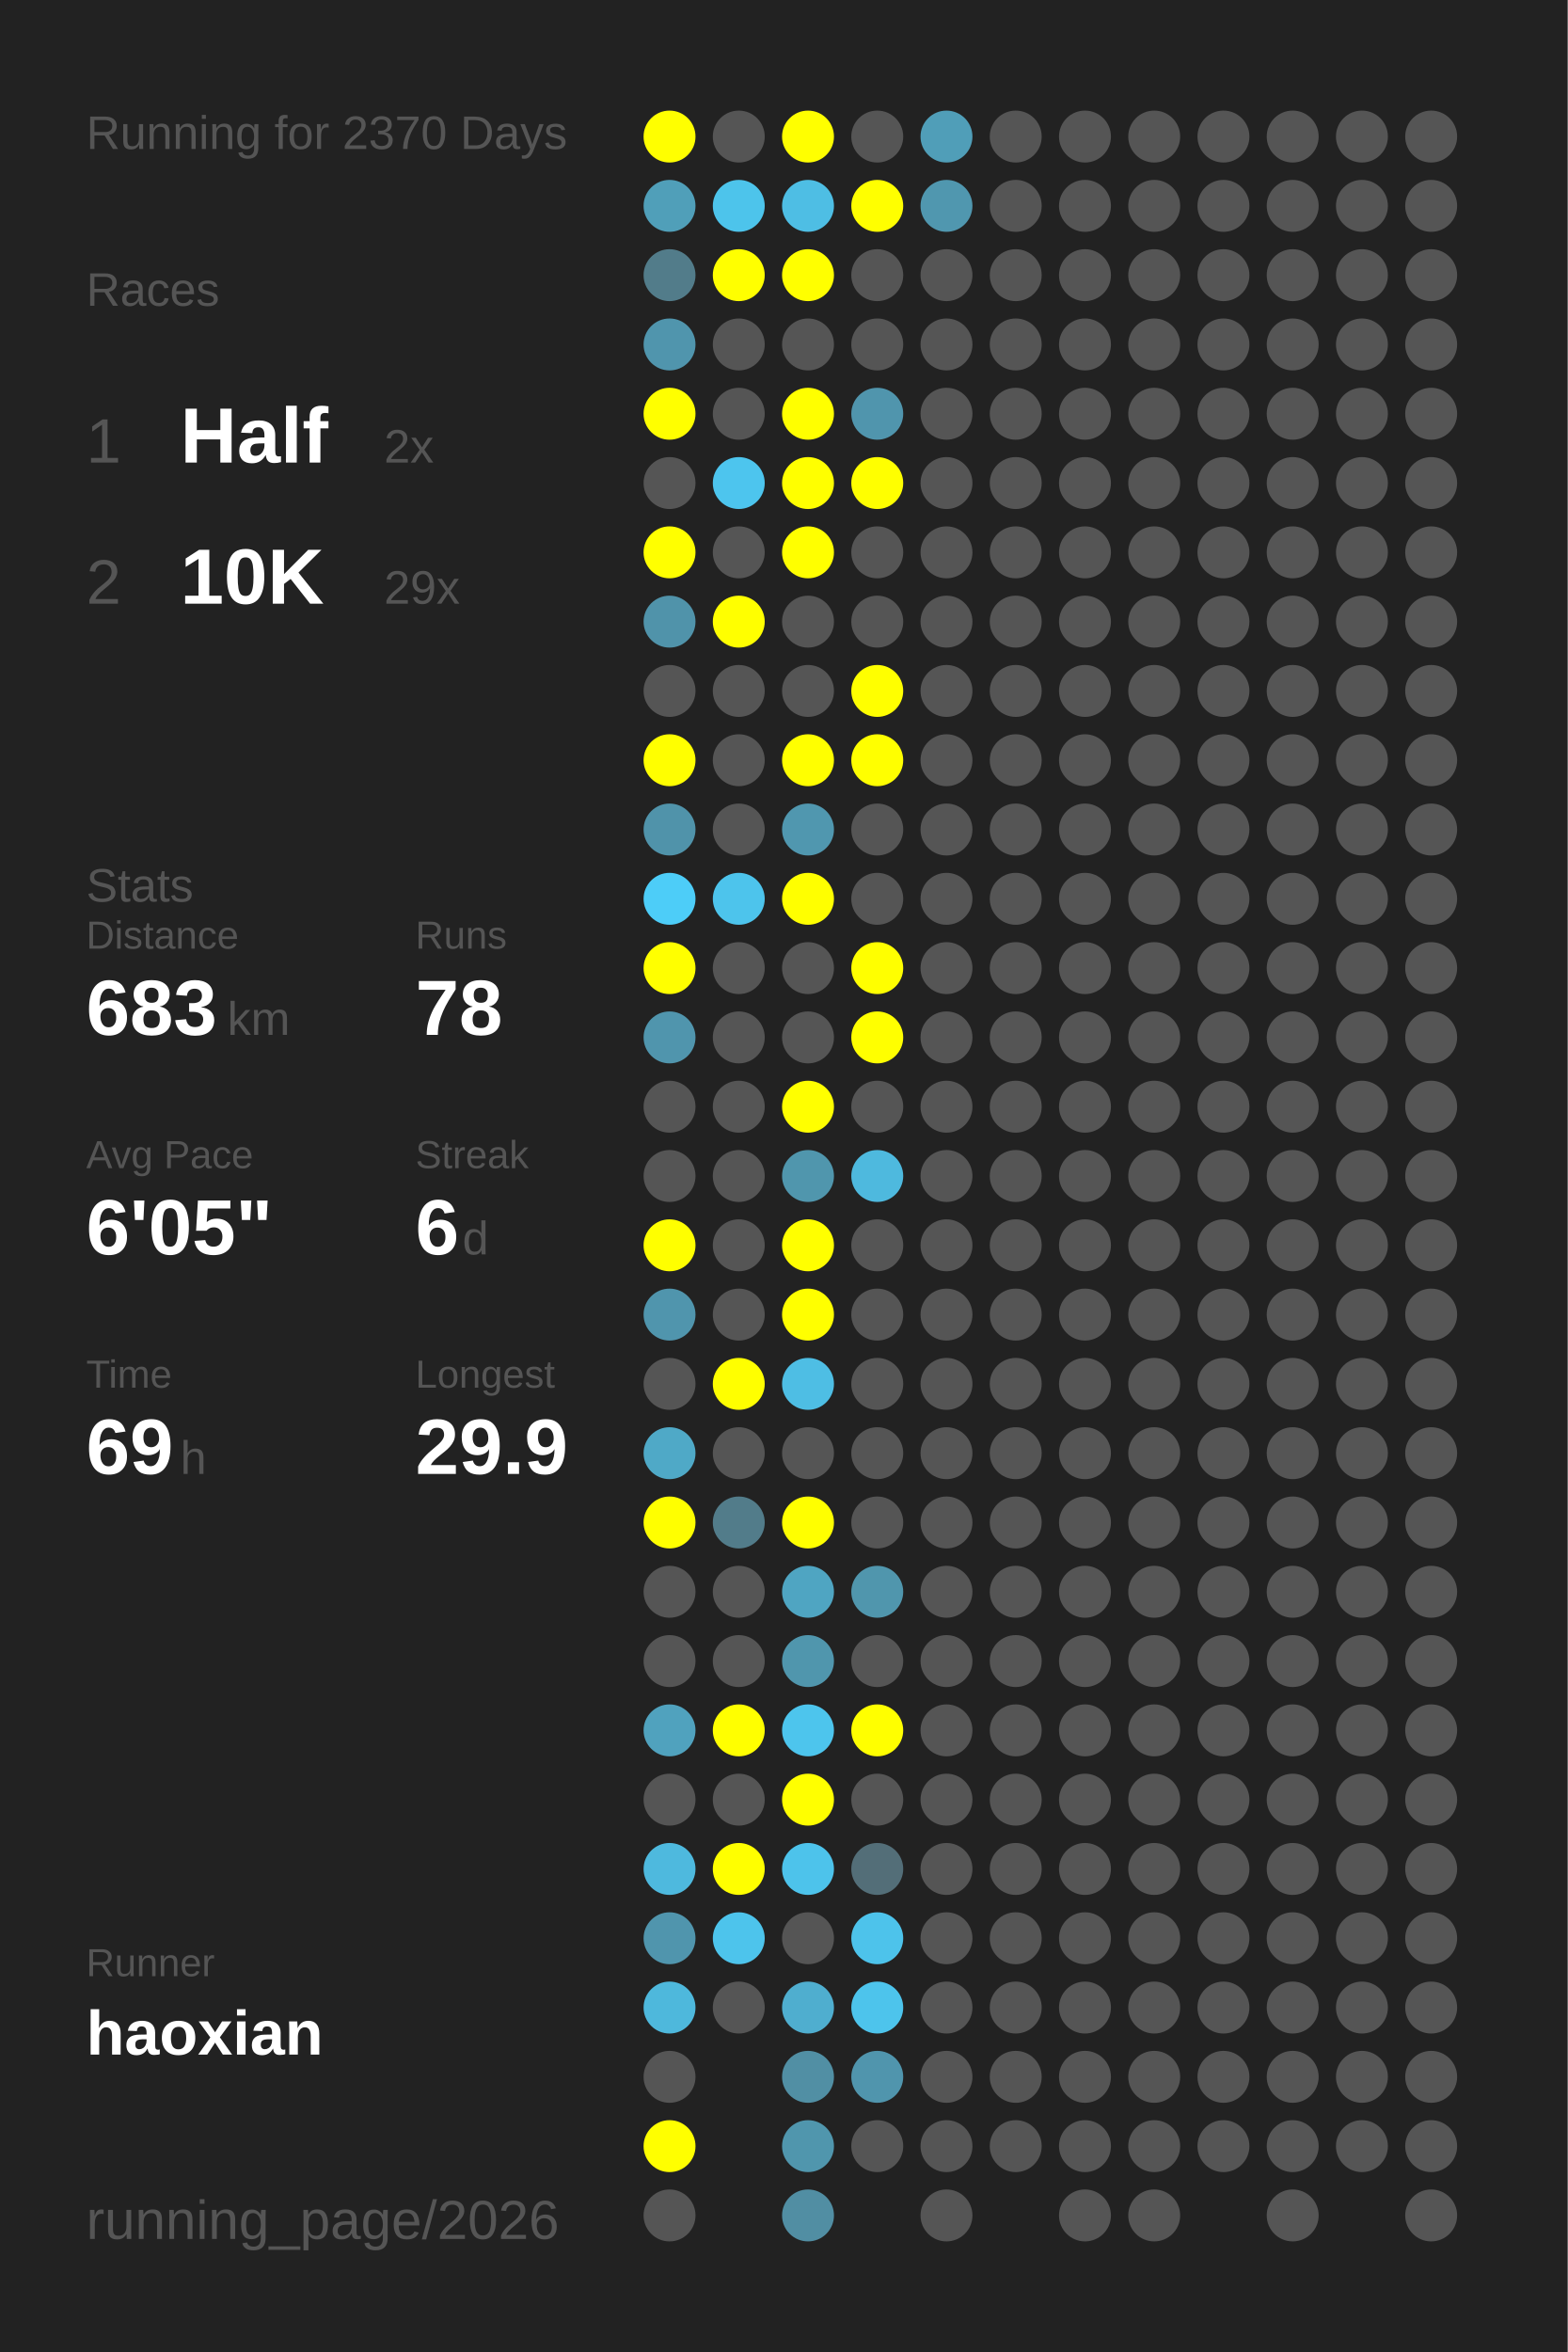
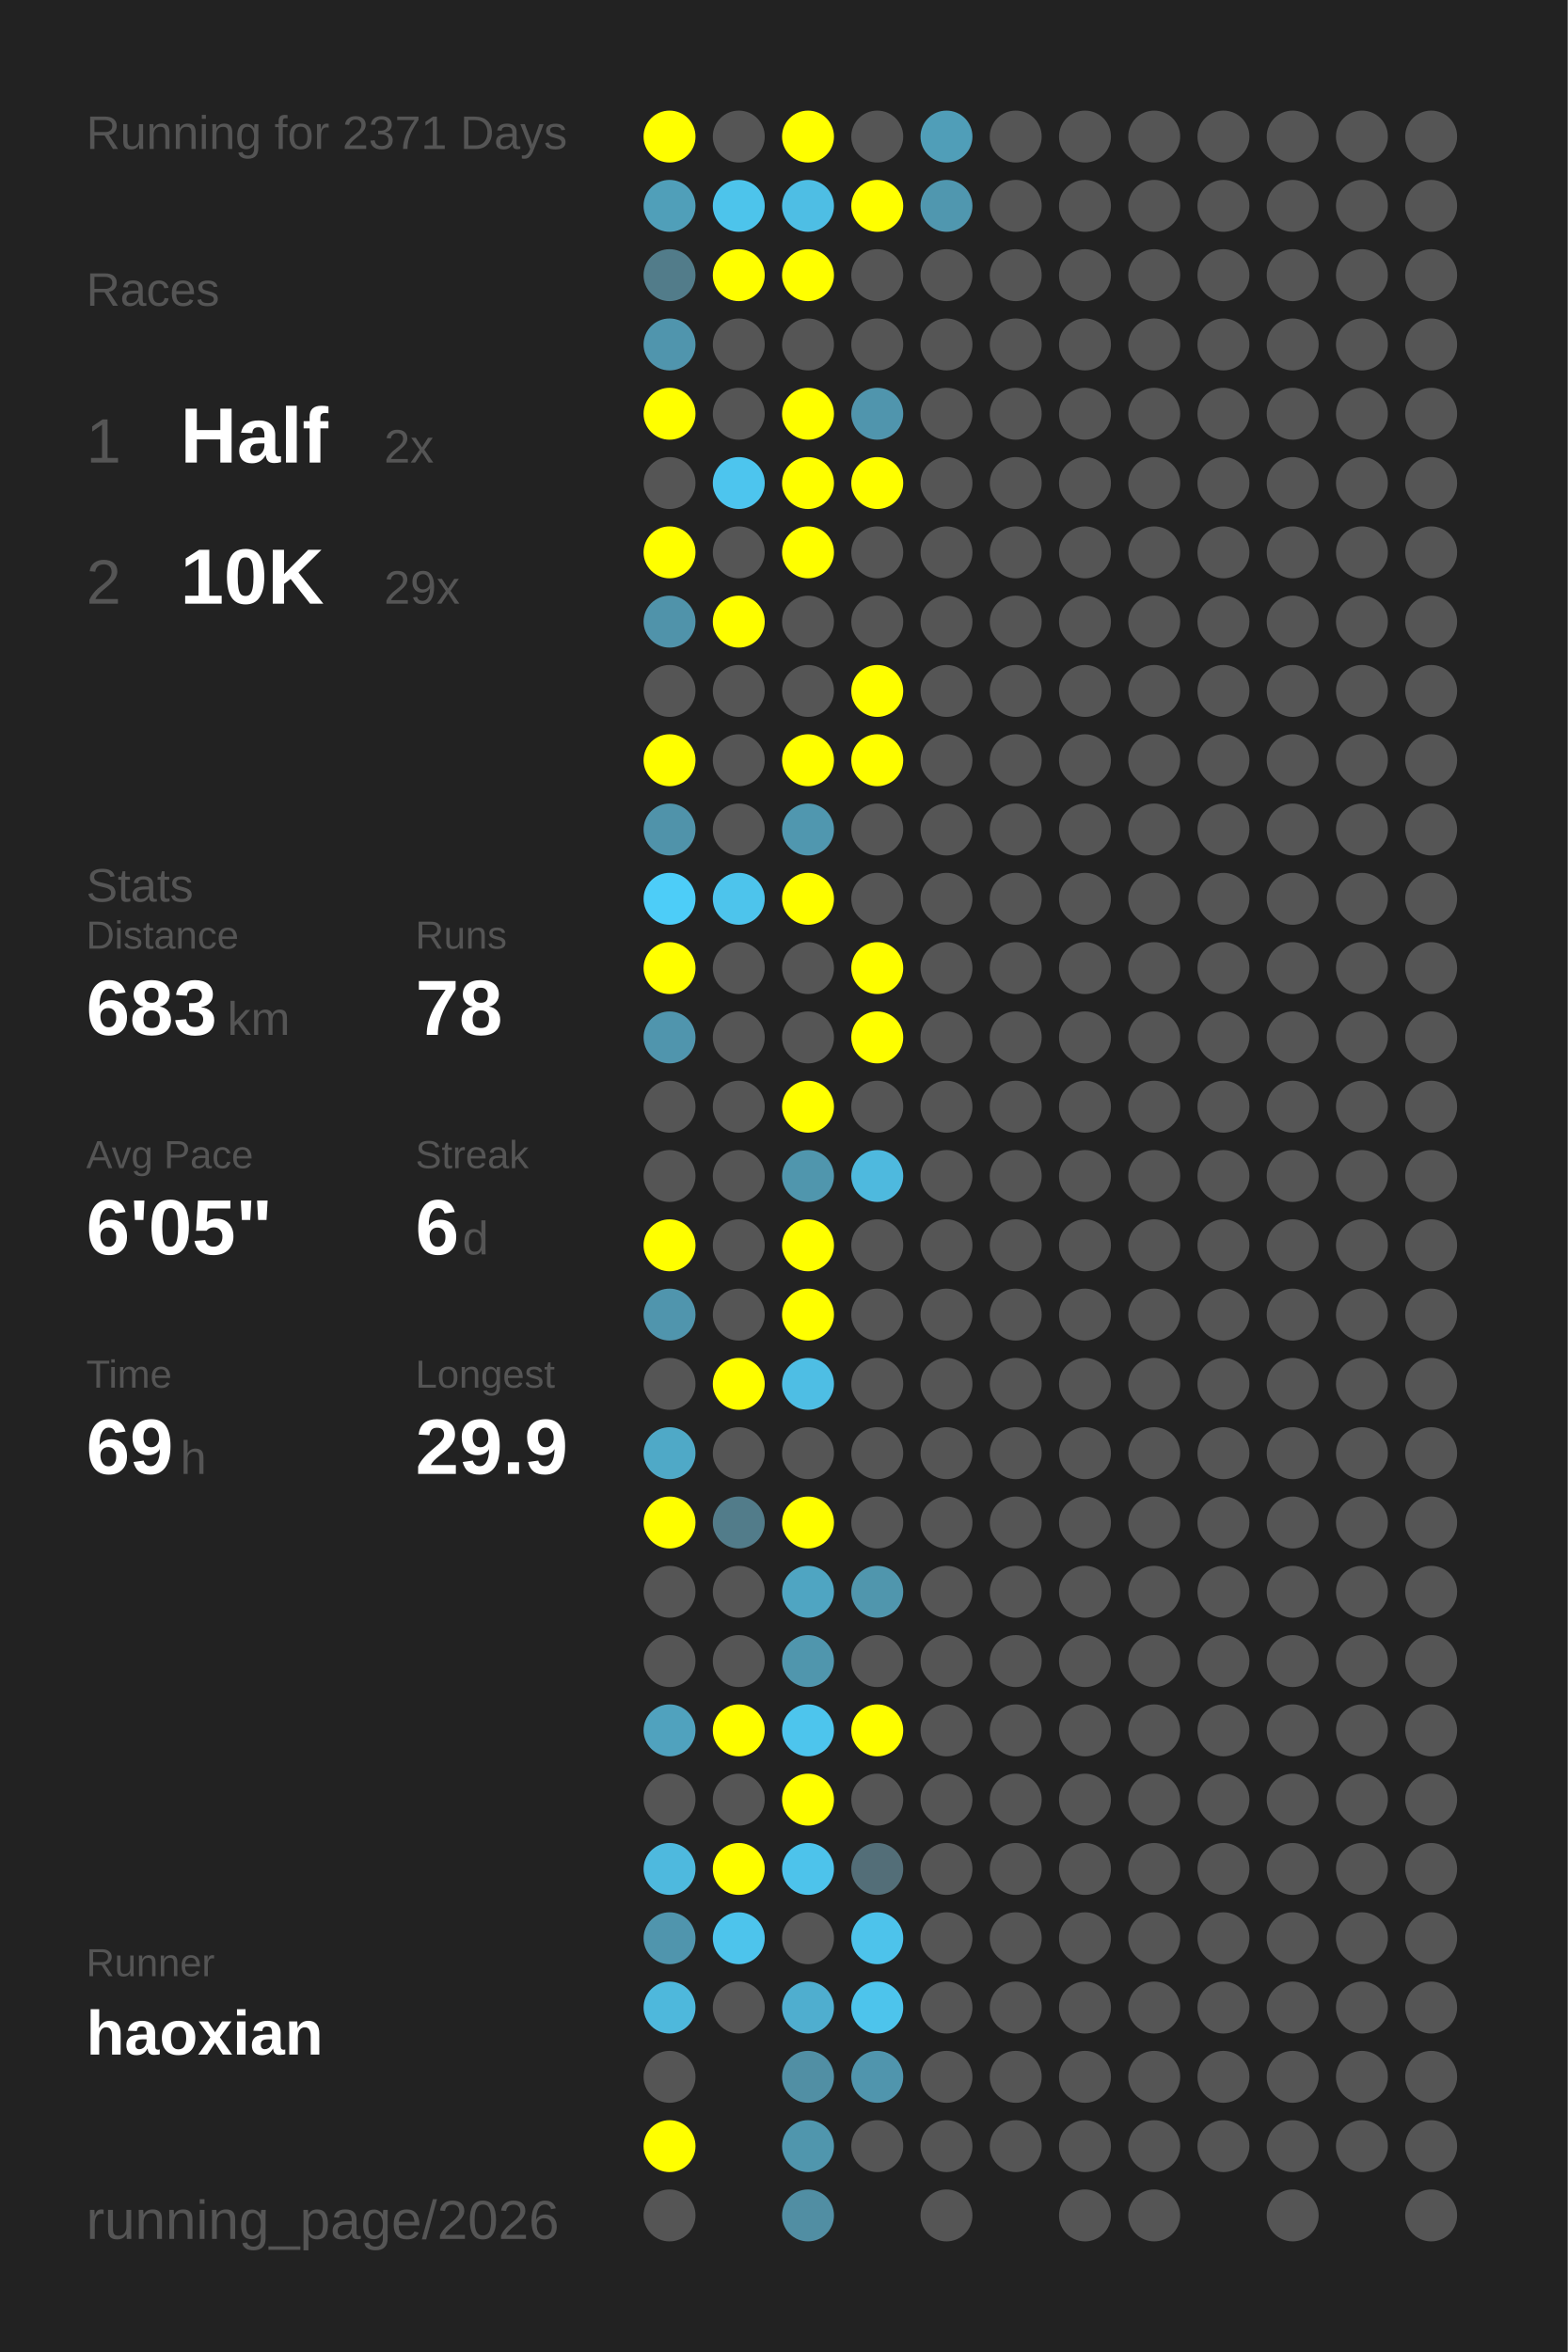
<svg xmlns="http://www.w3.org/2000/svg" baseProfile="full" height="300mm" version="1.1" viewBox="0,0,200,300" width="200mm">
  <defs />
  <rect fill="#222222" height="300" width="200" x="0" y="0" />
-   <text fill="#555555" style="font-size:6px; font-family:Arial;" x="11" y="19">Running for 2370 Days</text>
+   <text fill="#555555" style="font-size:6px; font-family:Arial;" x="11" y="19">Running for 2371 Days</text>
  <text fill="#555555" style="font-size:6px; font-family:Arial;" x="11" y="39">Races</text>
  <text fill="#555555" style="font-size:8px; font-family:Arial;" x="11" y="59">1</text>
  <text fill="#FFFFFF" style="font-size:10px; font-family:Arial; font-weight:bold;" x="23" y="59">Half</text>
  <text fill="#555555" style="font-size:6px; font-family:Arial;" x="49" y="59">2x</text>
  <text fill="#555555" style="font-size:8px; font-family:Arial;" x="11" y="77">2</text>
  <text fill="#FFFFFF" style="font-size:10px; font-family:Arial; font-weight:bold;" x="23" y="77">10K</text>
  <text fill="#555555" style="font-size:6px; font-family:Arial;" x="49" y="77">29x</text>
  <text fill="#555555" style="font-size:6px; font-family:Arial;" x="11" y="115">Stats</text>
  <text fill="#555555" style="font-size:5px; font-family:Arial;" x="11" y="121">Distance</text>
  <text fill="#FFFFFF" style="font-size:10px; font-family:Arial; font-weight:bold;" x="11" y="132">683</text>
  <text fill="#555555" style="font-size:6px; font-family:Arial;" x="29" y="132">km</text>
  <text fill="#555555" style="font-size:5px; font-family:Arial;" x="53" y="121">Runs</text>
  <text fill="#FFFFFF" style="font-size:10px; font-family:Arial; font-weight:bold;" x="53" y="132">78</text>
  <text fill="#555555" style="font-size:5px; font-family:Arial;" x="11" y="149">Avg Pace</text>
  <text fill="#FFFFFF" style="font-size:10px; font-family:Arial; font-weight:bold;" x="11" y="160">6'05"</text>
  <text fill="#555555" style="font-size:5px; font-family:Arial;" x="53" y="149">Streak</text>
  <text fill="#FFFFFF" style="font-size:10px; font-family:Arial; font-weight:bold;" x="53" y="160">6</text>
  <text fill="#555555" style="font-size:6px; font-family:Arial;" x="59" y="160">d</text>
  <text fill="#555555" style="font-size:5px; font-family:Arial;" x="11" y="177">Time</text>
  <text fill="#FFFFFF" style="font-size:10px; font-family:Arial; font-weight:bold;" x="11" y="188">69</text>
  <text fill="#555555" style="font-size:6px; font-family:Arial;" x="23" y="188">h</text>
  <text fill="#555555" style="font-size:5px; font-family:Arial;" x="53" y="177">Longest</text>
  <text fill="#FFFFFF" style="font-size:10px; font-family:Arial; font-weight:bold;" x="53" y="188">29.9</text>
  <text fill="#555555" style="font-size:5px; font-family:Arial;" x="11" y="252.065">Runner</text>
  <text fill="#FFFFFF" style="font-size:8px; font-family:Arial; font-weight:bold;" x="11" y="262.065">haoxian</text>
  <text fill="#555555" style="font-size:7px; font-family:Arial;" x="11" y="285.581">running_page/2026</text>
  <circle cx="85.417" cy="17.419" fill="#FFFF00" r="3.312" />
  <circle cx="85.417" cy="26.258" fill="#509fb9" r="3.312" />
  <circle cx="85.417" cy="35.097" fill="#527c8a" r="3.312" />
  <circle cx="85.417" cy="43.935" fill="#5095ad" r="3.312" />
  <circle cx="85.417" cy="52.774" fill="#FFFF00" r="3.312" />
  <circle cx="85.417" cy="61.613" fill="#555555" r="3.312" />
  <circle cx="85.417" cy="70.452" fill="#FFFF00" r="3.312" />
  <circle cx="85.417" cy="79.29" fill="#5093aa" r="3.312" />
  <circle cx="85.417" cy="88.129" fill="#555555" r="3.312" />
  <circle cx="85.417" cy="96.968" fill="#FFFF00" r="3.312" />
  <circle cx="85.417" cy="105.806" fill="#5093aa" r="3.312" />
  <circle cx="85.417" cy="114.645" fill="#4dcdf8" r="3.312" />
  <circle cx="85.417" cy="123.484" fill="#FFFF00" r="3.312" />
  <circle cx="85.417" cy="132.323" fill="#5095ad" r="3.312" />
  <circle cx="85.417" cy="141.161" fill="#555555" r="3.312" />
  <circle cx="85.417" cy="150" fill="#555555" r="3.312" />
  <circle cx="85.417" cy="158.839" fill="#FFFF00" r="3.312" />
  <circle cx="85.417" cy="167.677" fill="#5095ad" r="3.312" />
  <circle cx="85.417" cy="176.516" fill="#555555" r="3.312" />
  <circle cx="85.417" cy="185.355" fill="#4fa9c7" r="3.312" />
  <circle cx="85.417" cy="194.194" fill="#FFFF00" r="3.312" />
  <circle cx="85.417" cy="203.032" fill="#555555" r="3.312" />
  <circle cx="85.417" cy="211.871" fill="#555555" r="3.312" />
  <circle cx="85.417" cy="220.71" fill="#50a2be" r="3.312" />
  <circle cx="85.417" cy="229.548" fill="#555555" r="3.312" />
  <circle cx="85.417" cy="238.387" fill="#4eb9de" r="3.312" />
  <circle cx="85.417" cy="247.226" fill="#5095ad" r="3.312" />
  <circle cx="85.417" cy="256.065" fill="#4eb8dc" r="3.312" />
  <circle cx="85.417" cy="264.903" fill="#555555" r="3.312" />
  <circle cx="85.417" cy="273.742" fill="#FFFF00" r="3.312" />
  <circle cx="85.417" cy="282.581" fill="#555555" r="3.312" />
  <circle cx="94.25" cy="17.419" fill="#555555" r="3.312" />
  <circle cx="94.25" cy="26.258" fill="#4dc4eb" r="3.312" />
  <circle cx="94.25" cy="35.097" fill="#FFFF00" r="3.312" />
  <circle cx="94.25" cy="43.935" fill="#555555" r="3.312" />
  <circle cx="94.25" cy="52.774" fill="#555555" r="3.312" />
  <circle cx="94.25" cy="61.613" fill="#4dc5ee" r="3.312" />
  <circle cx="94.25" cy="70.452" fill="#555555" r="3.312" />
  <circle cx="94.25" cy="79.29" fill="#FFFF00" r="3.312" />
  <circle cx="94.25" cy="88.129" fill="#555555" r="3.312" />
  <circle cx="94.25" cy="96.968" fill="#555555" r="3.312" />
  <circle cx="94.25" cy="105.806" fill="#555555" r="3.312" />
  <circle cx="94.25" cy="114.645" fill="#4dc4ec" r="3.312" />
  <circle cx="94.25" cy="123.484" fill="#555555" r="3.312" />
  <circle cx="94.25" cy="132.323" fill="#555555" r="3.312" />
  <circle cx="94.25" cy="141.161" fill="#555555" r="3.312" />
  <circle cx="94.25" cy="150" fill="#555555" r="3.312" />
  <circle cx="94.25" cy="158.839" fill="#555555" r="3.312" />
  <circle cx="94.25" cy="167.677" fill="#555555" r="3.312" />
  <circle cx="94.25" cy="176.516" fill="#FFFF00" r="3.312" />
  <circle cx="94.25" cy="185.355" fill="#555555" r="3.312" />
  <circle cx="94.25" cy="194.194" fill="#527c8a" r="3.312" />
  <circle cx="94.25" cy="203.032" fill="#555555" r="3.312" />
  <circle cx="94.25" cy="211.871" fill="#555555" r="3.312" />
  <circle cx="94.25" cy="220.71" fill="#FFFF00" r="3.312" />
  <circle cx="94.25" cy="229.548" fill="#555555" r="3.312" />
  <circle cx="94.25" cy="238.387" fill="#FFFF00" r="3.312" />
  <circle cx="94.25" cy="247.226" fill="#4dc4ec" r="3.312" />
  <circle cx="94.25" cy="256.065" fill="#555555" r="3.312" />
  <circle cx="103.083" cy="17.419" fill="#FFFF00" r="3.312" />
  <circle cx="103.083" cy="26.258" fill="#4ebee4" r="3.312" />
  <circle cx="103.083" cy="35.097" fill="#FFFF00" r="3.312" />
  <circle cx="103.083" cy="43.935" fill="#555555" r="3.312" />
  <circle cx="103.083" cy="52.774" fill="#FFFF00" r="3.312" />
  <circle cx="103.083" cy="61.613" fill="#FFFF00" r="3.312" />
  <circle cx="103.083" cy="70.452" fill="#FFFF00" r="3.312" />
  <circle cx="103.083" cy="79.29" fill="#555555" r="3.312" />
  <circle cx="103.083" cy="88.129" fill="#555555" r="3.312" />
  <circle cx="103.083" cy="96.968" fill="#FFFF00" r="3.312" />
  <circle cx="103.083" cy="105.806" fill="#5097af" r="3.312" />
  <circle cx="103.083" cy="114.645" fill="#FFFF00" r="3.312" />
  <circle cx="103.083" cy="123.484" fill="#555555" r="3.312" />
  <circle cx="103.083" cy="132.323" fill="#555555" r="3.312" />
  <circle cx="103.083" cy="141.161" fill="#FFFF00" r="3.312" />
  <circle cx="103.083" cy="150" fill="#5096ad" r="3.312" />
  <circle cx="103.083" cy="158.839" fill="#FFFF00" r="3.312" />
  <circle cx="103.083" cy="167.677" fill="#FFFF00" r="3.312" />
  <circle cx="103.083" cy="176.516" fill="#4ebee4" r="3.312" />
  <circle cx="103.083" cy="185.355" fill="#555555" r="3.312" />
  <circle cx="103.083" cy="194.194" fill="#FFFF00" r="3.312" />
  <circle cx="103.083" cy="203.032" fill="#4fa5c2" r="3.312" />
  <circle cx="103.083" cy="211.871" fill="#5096ad" r="3.312" />
  <circle cx="103.083" cy="220.71" fill="#4dc5ed" r="3.312" />
  <circle cx="103.083" cy="229.548" fill="#FFFF00" r="3.312" />
  <circle cx="103.083" cy="238.387" fill="#4dc3eb" r="3.312" />
  <circle cx="103.083" cy="247.226" fill="#555555" r="3.312" />
  <circle cx="103.083" cy="256.065" fill="#4faecf" r="3.312" />
  <circle cx="103.083" cy="264.903" fill="#518fa4" r="3.312" />
  <circle cx="103.083" cy="273.742" fill="#5096ad" r="3.312" />
  <circle cx="103.083" cy="282.581" fill="#518ea3" r="3.312" />
  <circle cx="111.917" cy="17.419" fill="#555555" r="3.312" />
  <circle cx="111.917" cy="26.258" fill="#FFFF00" r="3.312" />
  <circle cx="111.917" cy="35.097" fill="#555555" r="3.312" />
  <circle cx="111.917" cy="43.935" fill="#555555" r="3.312" />
  <circle cx="111.917" cy="52.774" fill="#5095ad" r="3.312" />
  <circle cx="111.917" cy="61.613" fill="#FFFF00" r="3.312" />
  <circle cx="111.917" cy="70.452" fill="#555555" r="3.312" />
  <circle cx="111.917" cy="79.29" fill="#555555" r="3.312" />
  <circle cx="111.917" cy="88.129" fill="#FFFF00" r="3.312" />
  <circle cx="111.917" cy="96.968" fill="#FFFF00" r="3.312" />
  <circle cx="111.917" cy="105.806" fill="#555555" r="3.312" />
  <circle cx="111.917" cy="114.645" fill="#555555" r="3.312" />
  <circle cx="111.917" cy="123.484" fill="#FFFF00" r="3.312" />
  <circle cx="111.917" cy="132.323" fill="#FFFF00" r="3.312" />
  <circle cx="111.917" cy="141.161" fill="#555555" r="3.312" />
  <circle cx="111.917" cy="150" fill="#4eb9de" r="3.312" />
  <circle cx="111.917" cy="158.839" fill="#555555" r="3.312" />
  <circle cx="111.917" cy="167.677" fill="#555555" r="3.312" />
  <circle cx="111.917" cy="176.516" fill="#555555" r="3.312" />
  <circle cx="111.917" cy="185.355" fill="#555555" r="3.312" />
  <circle cx="111.917" cy="194.194" fill="#555555" r="3.312" />
  <circle cx="111.917" cy="203.032" fill="#5096ad" r="3.312" />
  <circle cx="111.917" cy="211.871" fill="#555555" r="3.312" />
  <circle cx="111.917" cy="220.71" fill="#FFFF00" r="3.312" />
  <circle cx="111.917" cy="229.548" fill="#555555" r="3.312" />
  <circle cx="111.917" cy="238.387" fill="#536e78" r="3.312" />
  <circle cx="111.917" cy="247.226" fill="#4dc3eb" r="3.312" />
  <circle cx="111.917" cy="256.065" fill="#4dc4ec" r="3.312" />
  <circle cx="111.917" cy="264.903" fill="#5095ad" r="3.312" />
  <circle cx="111.917" cy="273.742" fill="#555555" r="3.312" />
  <circle cx="120.75" cy="17.419" fill="#509eb8" r="3.312" />
  <circle cx="120.75" cy="26.258" fill="#5097af" r="3.312" />
  <circle cx="120.75" cy="35.097" fill="#555555" r="3.312" />
  <circle cx="120.75" cy="43.935" fill="#555555" r="3.312" />
  <circle cx="120.75" cy="52.774" fill="#555555" r="3.312" />
  <circle cx="120.75" cy="61.613" fill="#555555" r="3.312" />
  <circle cx="120.75" cy="70.452" fill="#555555" r="3.312" />
  <circle cx="120.75" cy="79.29" fill="#555555" r="3.312" />
  <circle cx="120.75" cy="88.129" fill="#555555" r="3.312" />
  <circle cx="120.75" cy="96.968" fill="#555555" r="3.312" />
  <circle cx="120.75" cy="105.806" fill="#555555" r="3.312" />
  <circle cx="120.75" cy="114.645" fill="#555555" r="3.312" />
  <circle cx="120.75" cy="123.484" fill="#555555" r="3.312" />
  <circle cx="120.75" cy="132.323" fill="#555555" r="3.312" />
  <circle cx="120.75" cy="141.161" fill="#555555" r="3.312" />
  <circle cx="120.75" cy="150" fill="#555555" r="3.312" />
  <circle cx="120.75" cy="158.839" fill="#555555" r="3.312" />
  <circle cx="120.75" cy="167.677" fill="#555555" r="3.312" />
  <circle cx="120.75" cy="176.516" fill="#555555" r="3.312" />
  <circle cx="120.75" cy="185.355" fill="#555555" r="3.312" />
  <circle cx="120.75" cy="194.194" fill="#555555" r="3.312" />
  <circle cx="120.75" cy="203.032" fill="#555555" r="3.312" />
  <circle cx="120.75" cy="211.871" fill="#555555" r="3.312" />
  <circle cx="120.75" cy="220.71" fill="#555555" r="3.312" />
  <circle cx="120.75" cy="229.548" fill="#555555" r="3.312" />
  <circle cx="120.75" cy="238.387" fill="#555555" r="3.312" />
  <circle cx="120.75" cy="247.226" fill="#555555" r="3.312" />
  <circle cx="120.75" cy="256.065" fill="#555555" r="3.312" />
  <circle cx="120.75" cy="264.903" fill="#555555" r="3.312" />
  <circle cx="120.75" cy="273.742" fill="#555555" r="3.312" />
  <circle cx="120.75" cy="282.581" fill="#555555" r="3.312" />
  <circle cx="129.583" cy="17.419" fill="#555555" r="3.312" />
  <circle cx="129.583" cy="26.258" fill="#555555" r="3.312" />
  <circle cx="129.583" cy="35.097" fill="#555555" r="3.312" />
  <circle cx="129.583" cy="43.935" fill="#555555" r="3.312" />
  <circle cx="129.583" cy="52.774" fill="#555555" r="3.312" />
  <circle cx="129.583" cy="61.613" fill="#555555" r="3.312" />
  <circle cx="129.583" cy="70.452" fill="#555555" r="3.312" />
  <circle cx="129.583" cy="79.29" fill="#555555" r="3.312" />
  <circle cx="129.583" cy="88.129" fill="#555555" r="3.312" />
  <circle cx="129.583" cy="96.968" fill="#555555" r="3.312" />
  <circle cx="129.583" cy="105.806" fill="#555555" r="3.312" />
  <circle cx="129.583" cy="114.645" fill="#555555" r="3.312" />
  <circle cx="129.583" cy="123.484" fill="#555555" r="3.312" />
  <circle cx="129.583" cy="132.323" fill="#555555" r="3.312" />
  <circle cx="129.583" cy="141.161" fill="#555555" r="3.312" />
  <circle cx="129.583" cy="150" fill="#555555" r="3.312" />
  <circle cx="129.583" cy="158.839" fill="#555555" r="3.312" />
  <circle cx="129.583" cy="167.677" fill="#555555" r="3.312" />
  <circle cx="129.583" cy="176.516" fill="#555555" r="3.312" />
  <circle cx="129.583" cy="185.355" fill="#555555" r="3.312" />
  <circle cx="129.583" cy="194.194" fill="#555555" r="3.312" />
  <circle cx="129.583" cy="203.032" fill="#555555" r="3.312" />
  <circle cx="129.583" cy="211.871" fill="#555555" r="3.312" />
  <circle cx="129.583" cy="220.71" fill="#555555" r="3.312" />
  <circle cx="129.583" cy="229.548" fill="#555555" r="3.312" />
  <circle cx="129.583" cy="238.387" fill="#555555" r="3.312" />
  <circle cx="129.583" cy="247.226" fill="#555555" r="3.312" />
  <circle cx="129.583" cy="256.065" fill="#555555" r="3.312" />
  <circle cx="129.583" cy="264.903" fill="#555555" r="3.312" />
  <circle cx="129.583" cy="273.742" fill="#555555" r="3.312" />
  <circle cx="138.417" cy="17.419" fill="#555555" r="3.312" />
  <circle cx="138.417" cy="26.258" fill="#555555" r="3.312" />
  <circle cx="138.417" cy="35.097" fill="#555555" r="3.312" />
  <circle cx="138.417" cy="43.935" fill="#555555" r="3.312" />
  <circle cx="138.417" cy="52.774" fill="#555555" r="3.312" />
  <circle cx="138.417" cy="61.613" fill="#555555" r="3.312" />
  <circle cx="138.417" cy="70.452" fill="#555555" r="3.312" />
  <circle cx="138.417" cy="79.29" fill="#555555" r="3.312" />
  <circle cx="138.417" cy="88.129" fill="#555555" r="3.312" />
  <circle cx="138.417" cy="96.968" fill="#555555" r="3.312" />
  <circle cx="138.417" cy="105.806" fill="#555555" r="3.312" />
  <circle cx="138.417" cy="114.645" fill="#555555" r="3.312" />
  <circle cx="138.417" cy="123.484" fill="#555555" r="3.312" />
  <circle cx="138.417" cy="132.323" fill="#555555" r="3.312" />
  <circle cx="138.417" cy="141.161" fill="#555555" r="3.312" />
  <circle cx="138.417" cy="150" fill="#555555" r="3.312" />
  <circle cx="138.417" cy="158.839" fill="#555555" r="3.312" />
  <circle cx="138.417" cy="167.677" fill="#555555" r="3.312" />
  <circle cx="138.417" cy="176.516" fill="#555555" r="3.312" />
  <circle cx="138.417" cy="185.355" fill="#555555" r="3.312" />
  <circle cx="138.417" cy="194.194" fill="#555555" r="3.312" />
  <circle cx="138.417" cy="203.032" fill="#555555" r="3.312" />
  <circle cx="138.417" cy="211.871" fill="#555555" r="3.312" />
  <circle cx="138.417" cy="220.71" fill="#555555" r="3.312" />
  <circle cx="138.417" cy="229.548" fill="#555555" r="3.312" />
  <circle cx="138.417" cy="238.387" fill="#555555" r="3.312" />
  <circle cx="138.417" cy="247.226" fill="#555555" r="3.312" />
  <circle cx="138.417" cy="256.065" fill="#555555" r="3.312" />
  <circle cx="138.417" cy="264.903" fill="#555555" r="3.312" />
  <circle cx="138.417" cy="273.742" fill="#555555" r="3.312" />
  <circle cx="138.417" cy="282.581" fill="#555555" r="3.312" />
  <circle cx="147.25" cy="17.419" fill="#555555" r="3.312" />
  <circle cx="147.25" cy="26.258" fill="#555555" r="3.312" />
  <circle cx="147.25" cy="35.097" fill="#555555" r="3.312" />
  <circle cx="147.25" cy="43.935" fill="#555555" r="3.312" />
  <circle cx="147.25" cy="52.774" fill="#555555" r="3.312" />
  <circle cx="147.25" cy="61.613" fill="#555555" r="3.312" />
  <circle cx="147.25" cy="70.452" fill="#555555" r="3.312" />
  <circle cx="147.25" cy="79.29" fill="#555555" r="3.312" />
  <circle cx="147.25" cy="88.129" fill="#555555" r="3.312" />
  <circle cx="147.25" cy="96.968" fill="#555555" r="3.312" />
  <circle cx="147.25" cy="105.806" fill="#555555" r="3.312" />
  <circle cx="147.25" cy="114.645" fill="#555555" r="3.312" />
  <circle cx="147.25" cy="123.484" fill="#555555" r="3.312" />
  <circle cx="147.25" cy="132.323" fill="#555555" r="3.312" />
  <circle cx="147.25" cy="141.161" fill="#555555" r="3.312" />
  <circle cx="147.25" cy="150" fill="#555555" r="3.312" />
  <circle cx="147.25" cy="158.839" fill="#555555" r="3.312" />
  <circle cx="147.25" cy="167.677" fill="#555555" r="3.312" />
  <circle cx="147.25" cy="176.516" fill="#555555" r="3.312" />
  <circle cx="147.25" cy="185.355" fill="#555555" r="3.312" />
  <circle cx="147.25" cy="194.194" fill="#555555" r="3.312" />
  <circle cx="147.25" cy="203.032" fill="#555555" r="3.312" />
  <circle cx="147.25" cy="211.871" fill="#555555" r="3.312" />
  <circle cx="147.25" cy="220.71" fill="#555555" r="3.312" />
  <circle cx="147.25" cy="229.548" fill="#555555" r="3.312" />
  <circle cx="147.25" cy="238.387" fill="#555555" r="3.312" />
  <circle cx="147.25" cy="247.226" fill="#555555" r="3.312" />
  <circle cx="147.25" cy="256.065" fill="#555555" r="3.312" />
  <circle cx="147.25" cy="264.903" fill="#555555" r="3.312" />
  <circle cx="147.25" cy="273.742" fill="#555555" r="3.312" />
  <circle cx="147.25" cy="282.581" fill="#555555" r="3.312" />
  <circle cx="156.083" cy="17.419" fill="#555555" r="3.312" />
  <circle cx="156.083" cy="26.258" fill="#555555" r="3.312" />
  <circle cx="156.083" cy="35.097" fill="#555555" r="3.312" />
  <circle cx="156.083" cy="43.935" fill="#555555" r="3.312" />
  <circle cx="156.083" cy="52.774" fill="#555555" r="3.312" />
  <circle cx="156.083" cy="61.613" fill="#555555" r="3.312" />
  <circle cx="156.083" cy="70.452" fill="#555555" r="3.312" />
  <circle cx="156.083" cy="79.29" fill="#555555" r="3.312" />
  <circle cx="156.083" cy="88.129" fill="#555555" r="3.312" />
  <circle cx="156.083" cy="96.968" fill="#555555" r="3.312" />
  <circle cx="156.083" cy="105.806" fill="#555555" r="3.312" />
  <circle cx="156.083" cy="114.645" fill="#555555" r="3.312" />
  <circle cx="156.083" cy="123.484" fill="#555555" r="3.312" />
  <circle cx="156.083" cy="132.323" fill="#555555" r="3.312" />
  <circle cx="156.083" cy="141.161" fill="#555555" r="3.312" />
  <circle cx="156.083" cy="150" fill="#555555" r="3.312" />
  <circle cx="156.083" cy="158.839" fill="#555555" r="3.312" />
  <circle cx="156.083" cy="167.677" fill="#555555" r="3.312" />
  <circle cx="156.083" cy="176.516" fill="#555555" r="3.312" />
  <circle cx="156.083" cy="185.355" fill="#555555" r="3.312" />
  <circle cx="156.083" cy="194.194" fill="#555555" r="3.312" />
  <circle cx="156.083" cy="203.032" fill="#555555" r="3.312" />
  <circle cx="156.083" cy="211.871" fill="#555555" r="3.312" />
  <circle cx="156.083" cy="220.71" fill="#555555" r="3.312" />
  <circle cx="156.083" cy="229.548" fill="#555555" r="3.312" />
  <circle cx="156.083" cy="238.387" fill="#555555" r="3.312" />
  <circle cx="156.083" cy="247.226" fill="#555555" r="3.312" />
  <circle cx="156.083" cy="256.065" fill="#555555" r="3.312" />
  <circle cx="156.083" cy="264.903" fill="#555555" r="3.312" />
  <circle cx="156.083" cy="273.742" fill="#555555" r="3.312" />
  <circle cx="164.917" cy="17.419" fill="#555555" r="3.312" />
  <circle cx="164.917" cy="26.258" fill="#555555" r="3.312" />
  <circle cx="164.917" cy="35.097" fill="#555555" r="3.312" />
  <circle cx="164.917" cy="43.935" fill="#555555" r="3.312" />
  <circle cx="164.917" cy="52.774" fill="#555555" r="3.312" />
  <circle cx="164.917" cy="61.613" fill="#555555" r="3.312" />
  <circle cx="164.917" cy="70.452" fill="#555555" r="3.312" />
  <circle cx="164.917" cy="79.29" fill="#555555" r="3.312" />
  <circle cx="164.917" cy="88.129" fill="#555555" r="3.312" />
  <circle cx="164.917" cy="96.968" fill="#555555" r="3.312" />
  <circle cx="164.917" cy="105.806" fill="#555555" r="3.312" />
  <circle cx="164.917" cy="114.645" fill="#555555" r="3.312" />
  <circle cx="164.917" cy="123.484" fill="#555555" r="3.312" />
  <circle cx="164.917" cy="132.323" fill="#555555" r="3.312" />
  <circle cx="164.917" cy="141.161" fill="#555555" r="3.312" />
  <circle cx="164.917" cy="150" fill="#555555" r="3.312" />
  <circle cx="164.917" cy="158.839" fill="#555555" r="3.312" />
  <circle cx="164.917" cy="167.677" fill="#555555" r="3.312" />
  <circle cx="164.917" cy="176.516" fill="#555555" r="3.312" />
  <circle cx="164.917" cy="185.355" fill="#555555" r="3.312" />
  <circle cx="164.917" cy="194.194" fill="#555555" r="3.312" />
  <circle cx="164.917" cy="203.032" fill="#555555" r="3.312" />
  <circle cx="164.917" cy="211.871" fill="#555555" r="3.312" />
  <circle cx="164.917" cy="220.71" fill="#555555" r="3.312" />
  <circle cx="164.917" cy="229.548" fill="#555555" r="3.312" />
  <circle cx="164.917" cy="238.387" fill="#555555" r="3.312" />
  <circle cx="164.917" cy="247.226" fill="#555555" r="3.312" />
  <circle cx="164.917" cy="256.065" fill="#555555" r="3.312" />
  <circle cx="164.917" cy="264.903" fill="#555555" r="3.312" />
  <circle cx="164.917" cy="273.742" fill="#555555" r="3.312" />
  <circle cx="164.917" cy="282.581" fill="#555555" r="3.312" />
  <circle cx="173.75" cy="17.419" fill="#555555" r="3.312" />
  <circle cx="173.75" cy="26.258" fill="#555555" r="3.312" />
  <circle cx="173.75" cy="35.097" fill="#555555" r="3.312" />
  <circle cx="173.75" cy="43.935" fill="#555555" r="3.312" />
  <circle cx="173.75" cy="52.774" fill="#555555" r="3.312" />
  <circle cx="173.75" cy="61.613" fill="#555555" r="3.312" />
  <circle cx="173.75" cy="70.452" fill="#555555" r="3.312" />
  <circle cx="173.75" cy="79.29" fill="#555555" r="3.312" />
  <circle cx="173.75" cy="88.129" fill="#555555" r="3.312" />
  <circle cx="173.75" cy="96.968" fill="#555555" r="3.312" />
  <circle cx="173.75" cy="105.806" fill="#555555" r="3.312" />
  <circle cx="173.75" cy="114.645" fill="#555555" r="3.312" />
  <circle cx="173.75" cy="123.484" fill="#555555" r="3.312" />
  <circle cx="173.75" cy="132.323" fill="#555555" r="3.312" />
  <circle cx="173.75" cy="141.161" fill="#555555" r="3.312" />
  <circle cx="173.75" cy="150" fill="#555555" r="3.312" />
  <circle cx="173.75" cy="158.839" fill="#555555" r="3.312" />
  <circle cx="173.75" cy="167.677" fill="#555555" r="3.312" />
  <circle cx="173.75" cy="176.516" fill="#555555" r="3.312" />
  <circle cx="173.75" cy="185.355" fill="#555555" r="3.312" />
  <circle cx="173.75" cy="194.194" fill="#555555" r="3.312" />
  <circle cx="173.75" cy="203.032" fill="#555555" r="3.312" />
  <circle cx="173.75" cy="211.871" fill="#555555" r="3.312" />
  <circle cx="173.75" cy="220.71" fill="#555555" r="3.312" />
  <circle cx="173.75" cy="229.548" fill="#555555" r="3.312" />
  <circle cx="173.75" cy="238.387" fill="#555555" r="3.312" />
  <circle cx="173.75" cy="247.226" fill="#555555" r="3.312" />
  <circle cx="173.75" cy="256.065" fill="#555555" r="3.312" />
  <circle cx="173.75" cy="264.903" fill="#555555" r="3.312" />
  <circle cx="173.75" cy="273.742" fill="#555555" r="3.312" />
  <circle cx="182.583" cy="17.419" fill="#555555" r="3.312" />
  <circle cx="182.583" cy="26.258" fill="#555555" r="3.312" />
  <circle cx="182.583" cy="35.097" fill="#555555" r="3.312" />
  <circle cx="182.583" cy="43.935" fill="#555555" r="3.312" />
  <circle cx="182.583" cy="52.774" fill="#555555" r="3.312" />
  <circle cx="182.583" cy="61.613" fill="#555555" r="3.312" />
  <circle cx="182.583" cy="70.452" fill="#555555" r="3.312" />
  <circle cx="182.583" cy="79.29" fill="#555555" r="3.312" />
  <circle cx="182.583" cy="88.129" fill="#555555" r="3.312" />
  <circle cx="182.583" cy="96.968" fill="#555555" r="3.312" />
  <circle cx="182.583" cy="105.806" fill="#555555" r="3.312" />
  <circle cx="182.583" cy="114.645" fill="#555555" r="3.312" />
  <circle cx="182.583" cy="123.484" fill="#555555" r="3.312" />
  <circle cx="182.583" cy="132.323" fill="#555555" r="3.312" />
  <circle cx="182.583" cy="141.161" fill="#555555" r="3.312" />
  <circle cx="182.583" cy="150" fill="#555555" r="3.312" />
  <circle cx="182.583" cy="158.839" fill="#555555" r="3.312" />
  <circle cx="182.583" cy="167.677" fill="#555555" r="3.312" />
  <circle cx="182.583" cy="176.516" fill="#555555" r="3.312" />
  <circle cx="182.583" cy="185.355" fill="#555555" r="3.312" />
  <circle cx="182.583" cy="194.194" fill="#555555" r="3.312" />
  <circle cx="182.583" cy="203.032" fill="#555555" r="3.312" />
  <circle cx="182.583" cy="211.871" fill="#555555" r="3.312" />
  <circle cx="182.583" cy="220.71" fill="#555555" r="3.312" />
  <circle cx="182.583" cy="229.548" fill="#555555" r="3.312" />
  <circle cx="182.583" cy="238.387" fill="#555555" r="3.312" />
  <circle cx="182.583" cy="247.226" fill="#555555" r="3.312" />
  <circle cx="182.583" cy="256.065" fill="#555555" r="3.312" />
  <circle cx="182.583" cy="264.903" fill="#555555" r="3.312" />
  <circle cx="182.583" cy="273.742" fill="#555555" r="3.312" />
  <circle cx="182.583" cy="282.581" fill="#555555" r="3.312" />
</svg>
